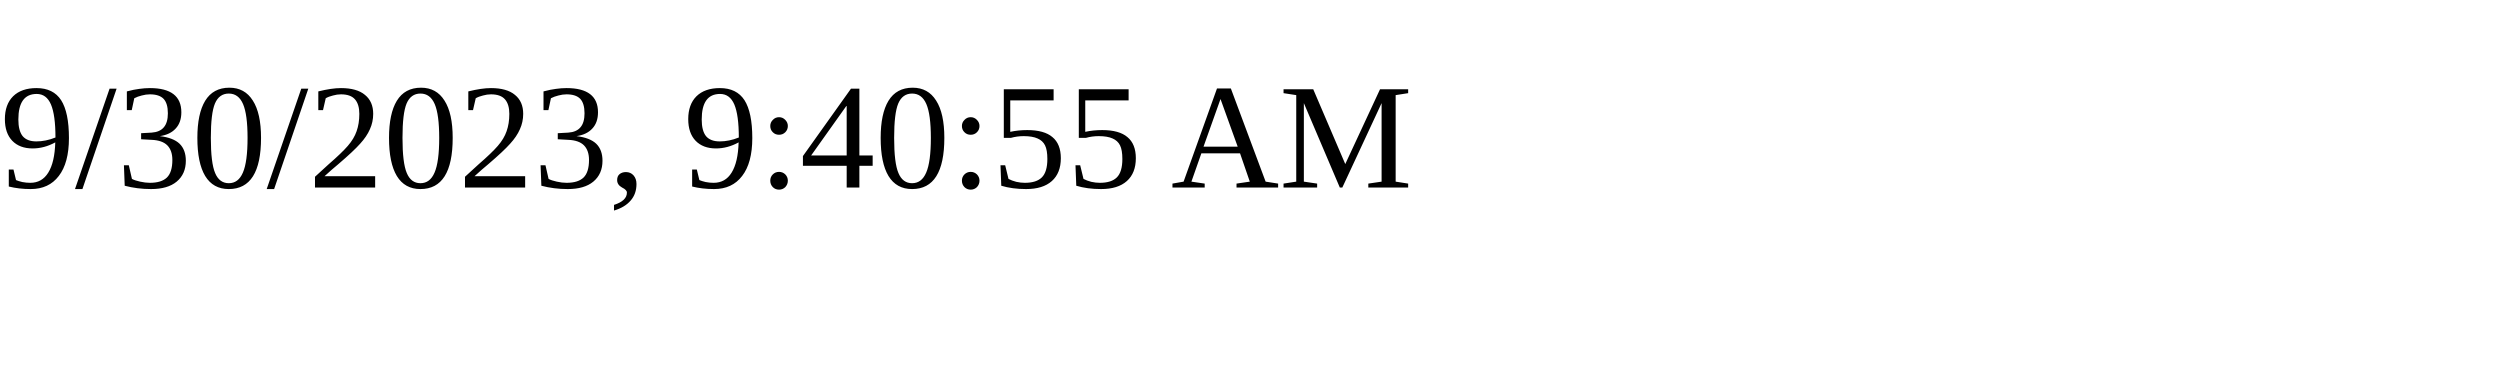
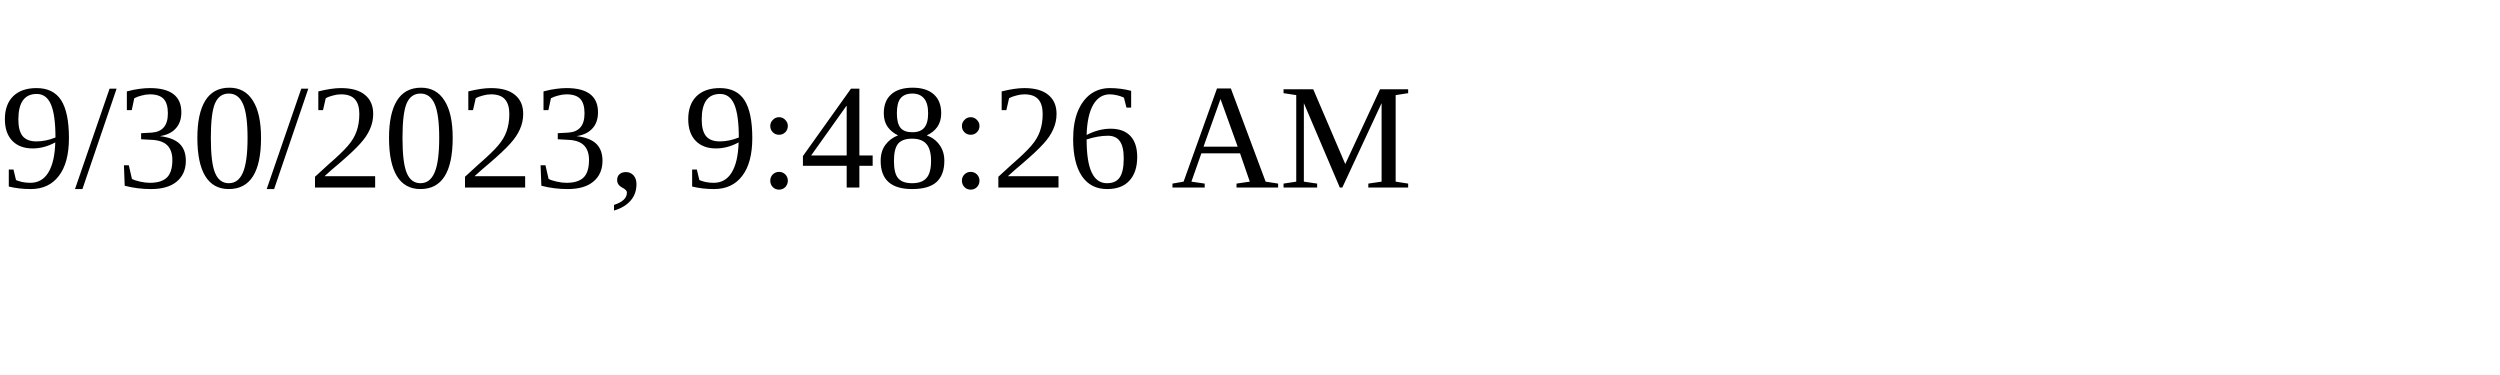
<svg xmlns="http://www.w3.org/2000/svg" height="30" width="200">
-   <text x="0" y="15">9/30/2023, 9:40:55 AM</text>
+   <text x="0" y="15">9/30/2023, 9:48:26 AM</text>
</svg>
